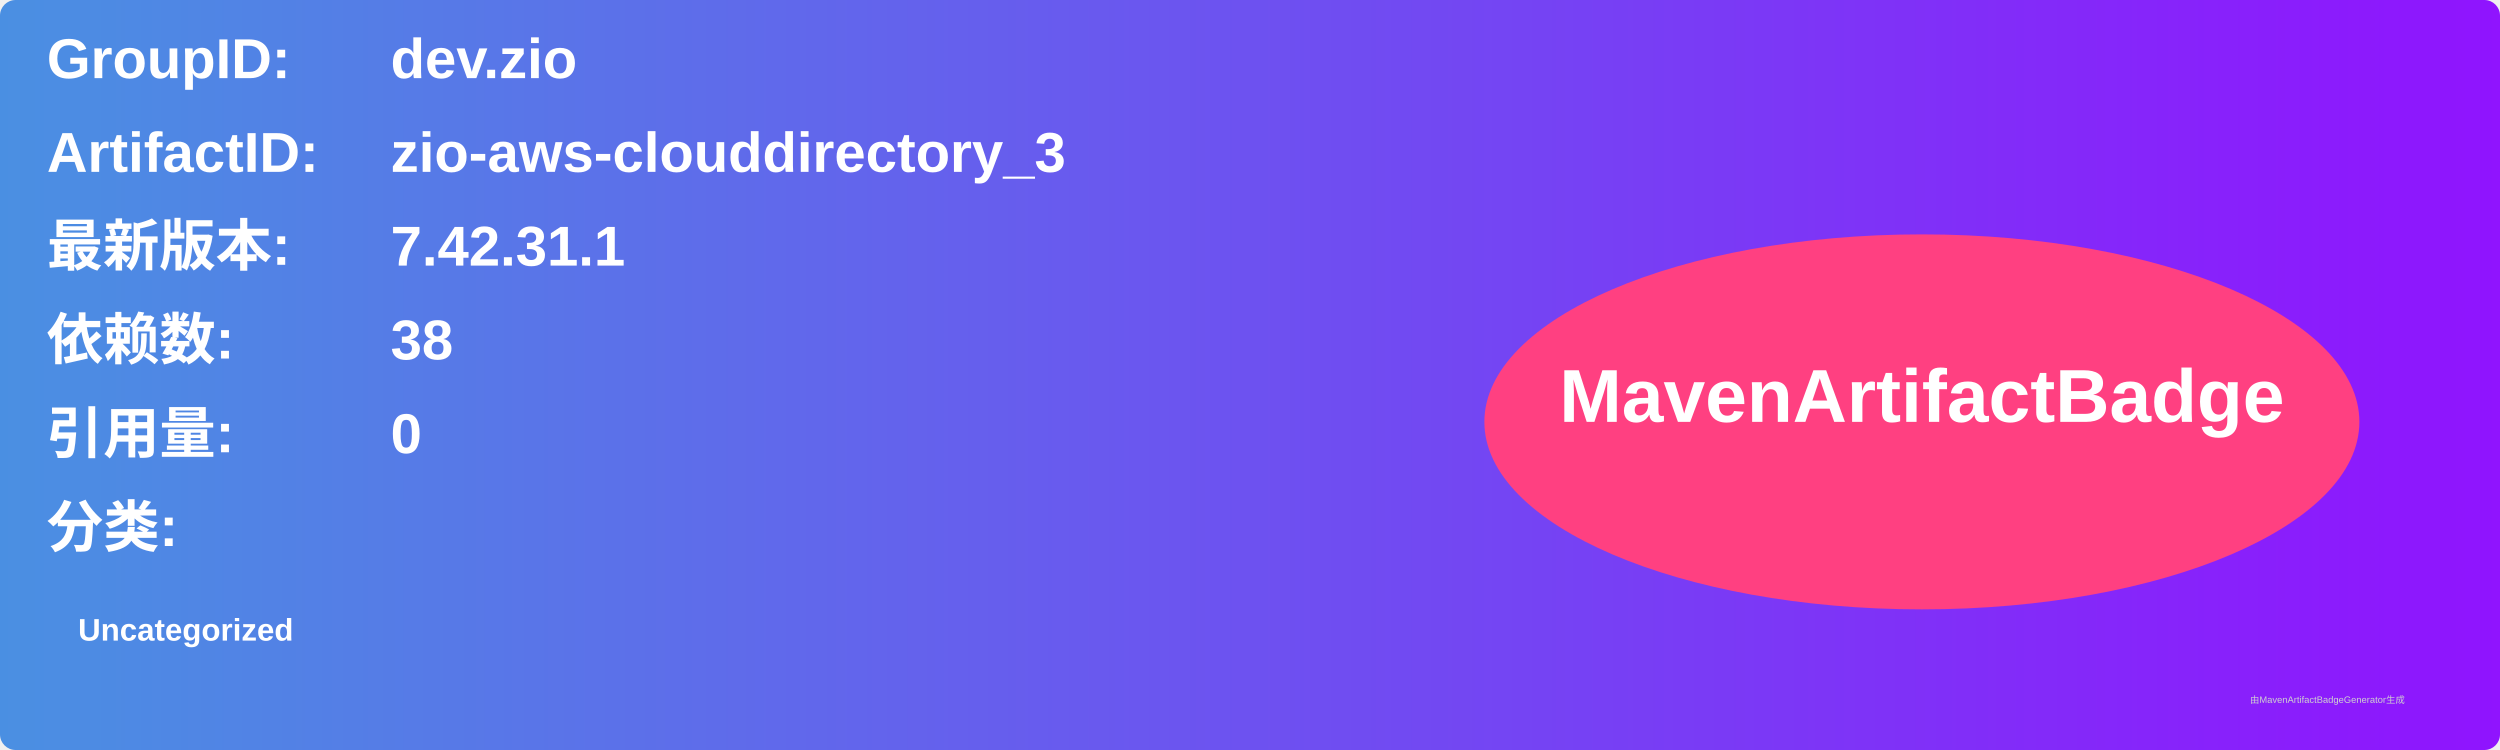
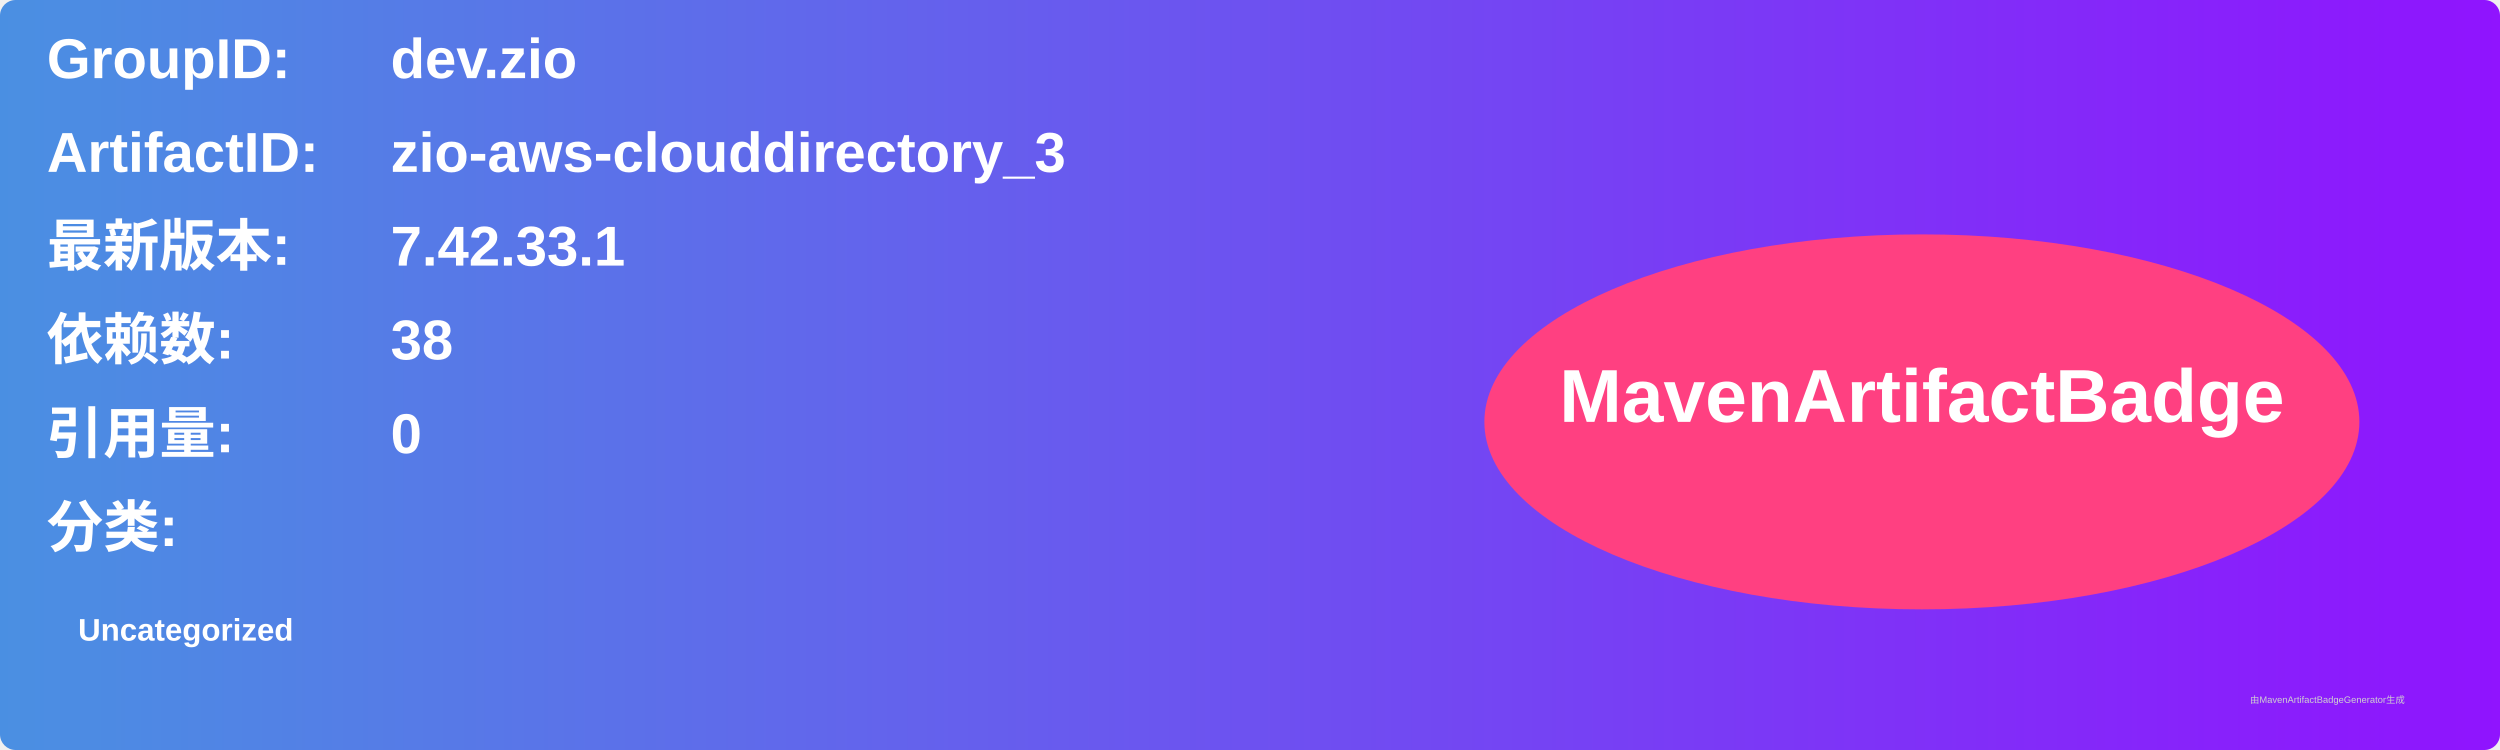
<svg xmlns="http://www.w3.org/2000/svg" width="800" height="240" viewBox="0 0 800 240">
  <linearGradient id="grad" x1="0%" y1="0%" x2="100%" y2="0%">
    <stop offset="0%" stop-color="#4a90e2" />
    <stop offset="100%" stop-color="#9013fe" />
  </linearGradient>
  <rect width="100%" height="100%" rx="5" ry="5" fill="url(#grad)" />
  <g transform="translate(15, 15)">
    <text x="0" y="10" font-family="Arial" font-size="18" fill="white" font-weight="bold" width="260">GroupID:</text>
    <text x="110" y="10" font-family="Arial" font-size="18" fill="white" font-weight="bold" width="460">dev.zio</text>
    <text x="0" y="40" font-family="Arial" font-size="18" fill="white" font-weight="bold" width="260">ArtifactID:</text>
    <text x="110" y="40" font-family="Arial" font-size="18" fill="white" font-weight="bold" width="460">zio-aws-clouddirectory_3</text>
    <text x="0" y="70" font-family="Arial" font-size="18" fill="white" font-weight="bold">最新版本:</text>
    <text x="110" y="70" font-family="Arial" font-size="18" fill="white" font-weight="bold">
-       <tspan font-weight="bold">7.42.31.1</tspan>
+       <tspan font-weight="bold">7.42.33.1</tspan>
    </text>
    <text x="0" y="100" font-family="Arial" font-size="18" fill="white" font-weight="bold">依赖数: </text>
    <text x="110" y="100" font-family="Arial" font-size="18" fill="white">
      <tspan font-weight="bold">38</tspan>
    </text>
    <text x="0" y="130" font-family="Arial" font-size="18" fill="white" font-weight="bold">引用量: </text>
    <text x="110" y="130" font-family="Arial" font-size="18" fill="white">
      <tspan font-weight="bold">0</tspan>
    </text>
    <text x="0" y="160" font-family="Arial" font-size="18" fill="white" font-weight="bold">分类:</text>
    <text x="10" y="190" font-family="Arial" font-size="10" fill="white">
      <tspan font-weight="bold">Uncategorized</tspan>
    </text>
    <ellipse cx="600" cy="120" rx="140" ry="60" fill="#ff4081" />
    <text x="600" y="120" text-anchor="middle" font-family="Arial" font-size="24" fill="white" font-weight="bold">MavenArtifactBadge</text>
  </g>
  <text x="720" y="225" font-family="Arial" font-size="3" fill="#d0d0d0">由MavenArtifactBadgeGenerator生成</text>
</svg>
